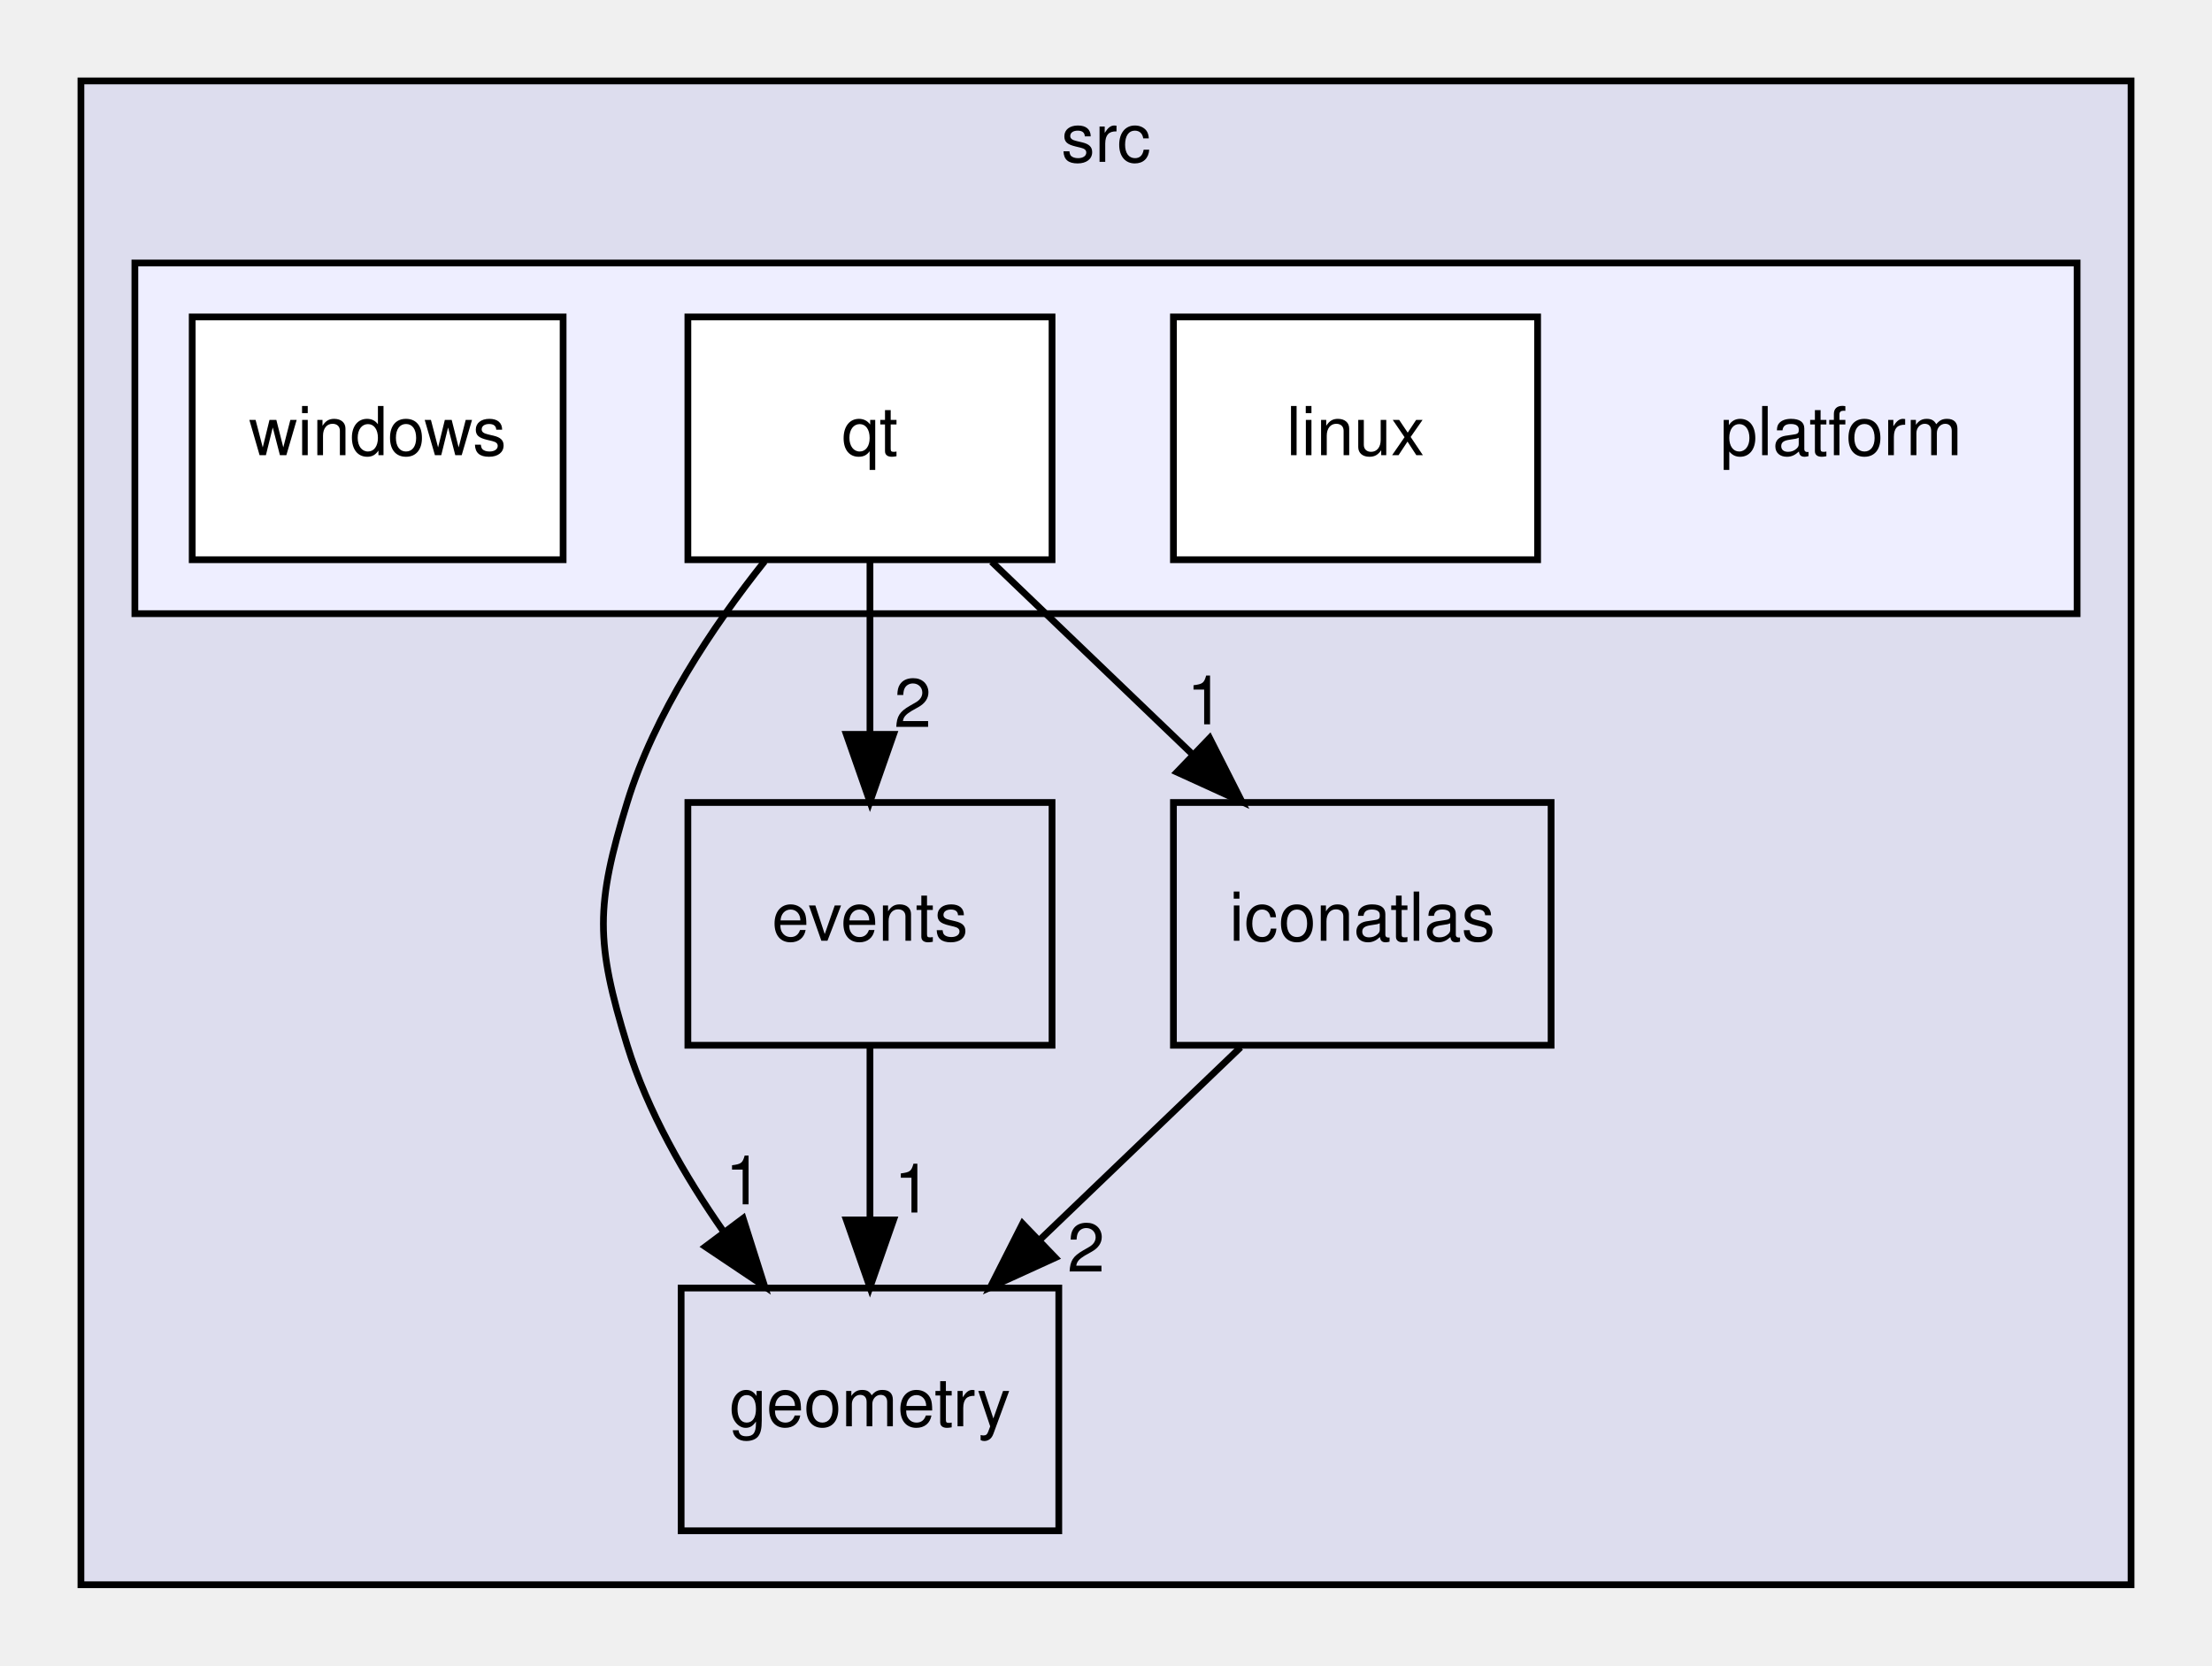
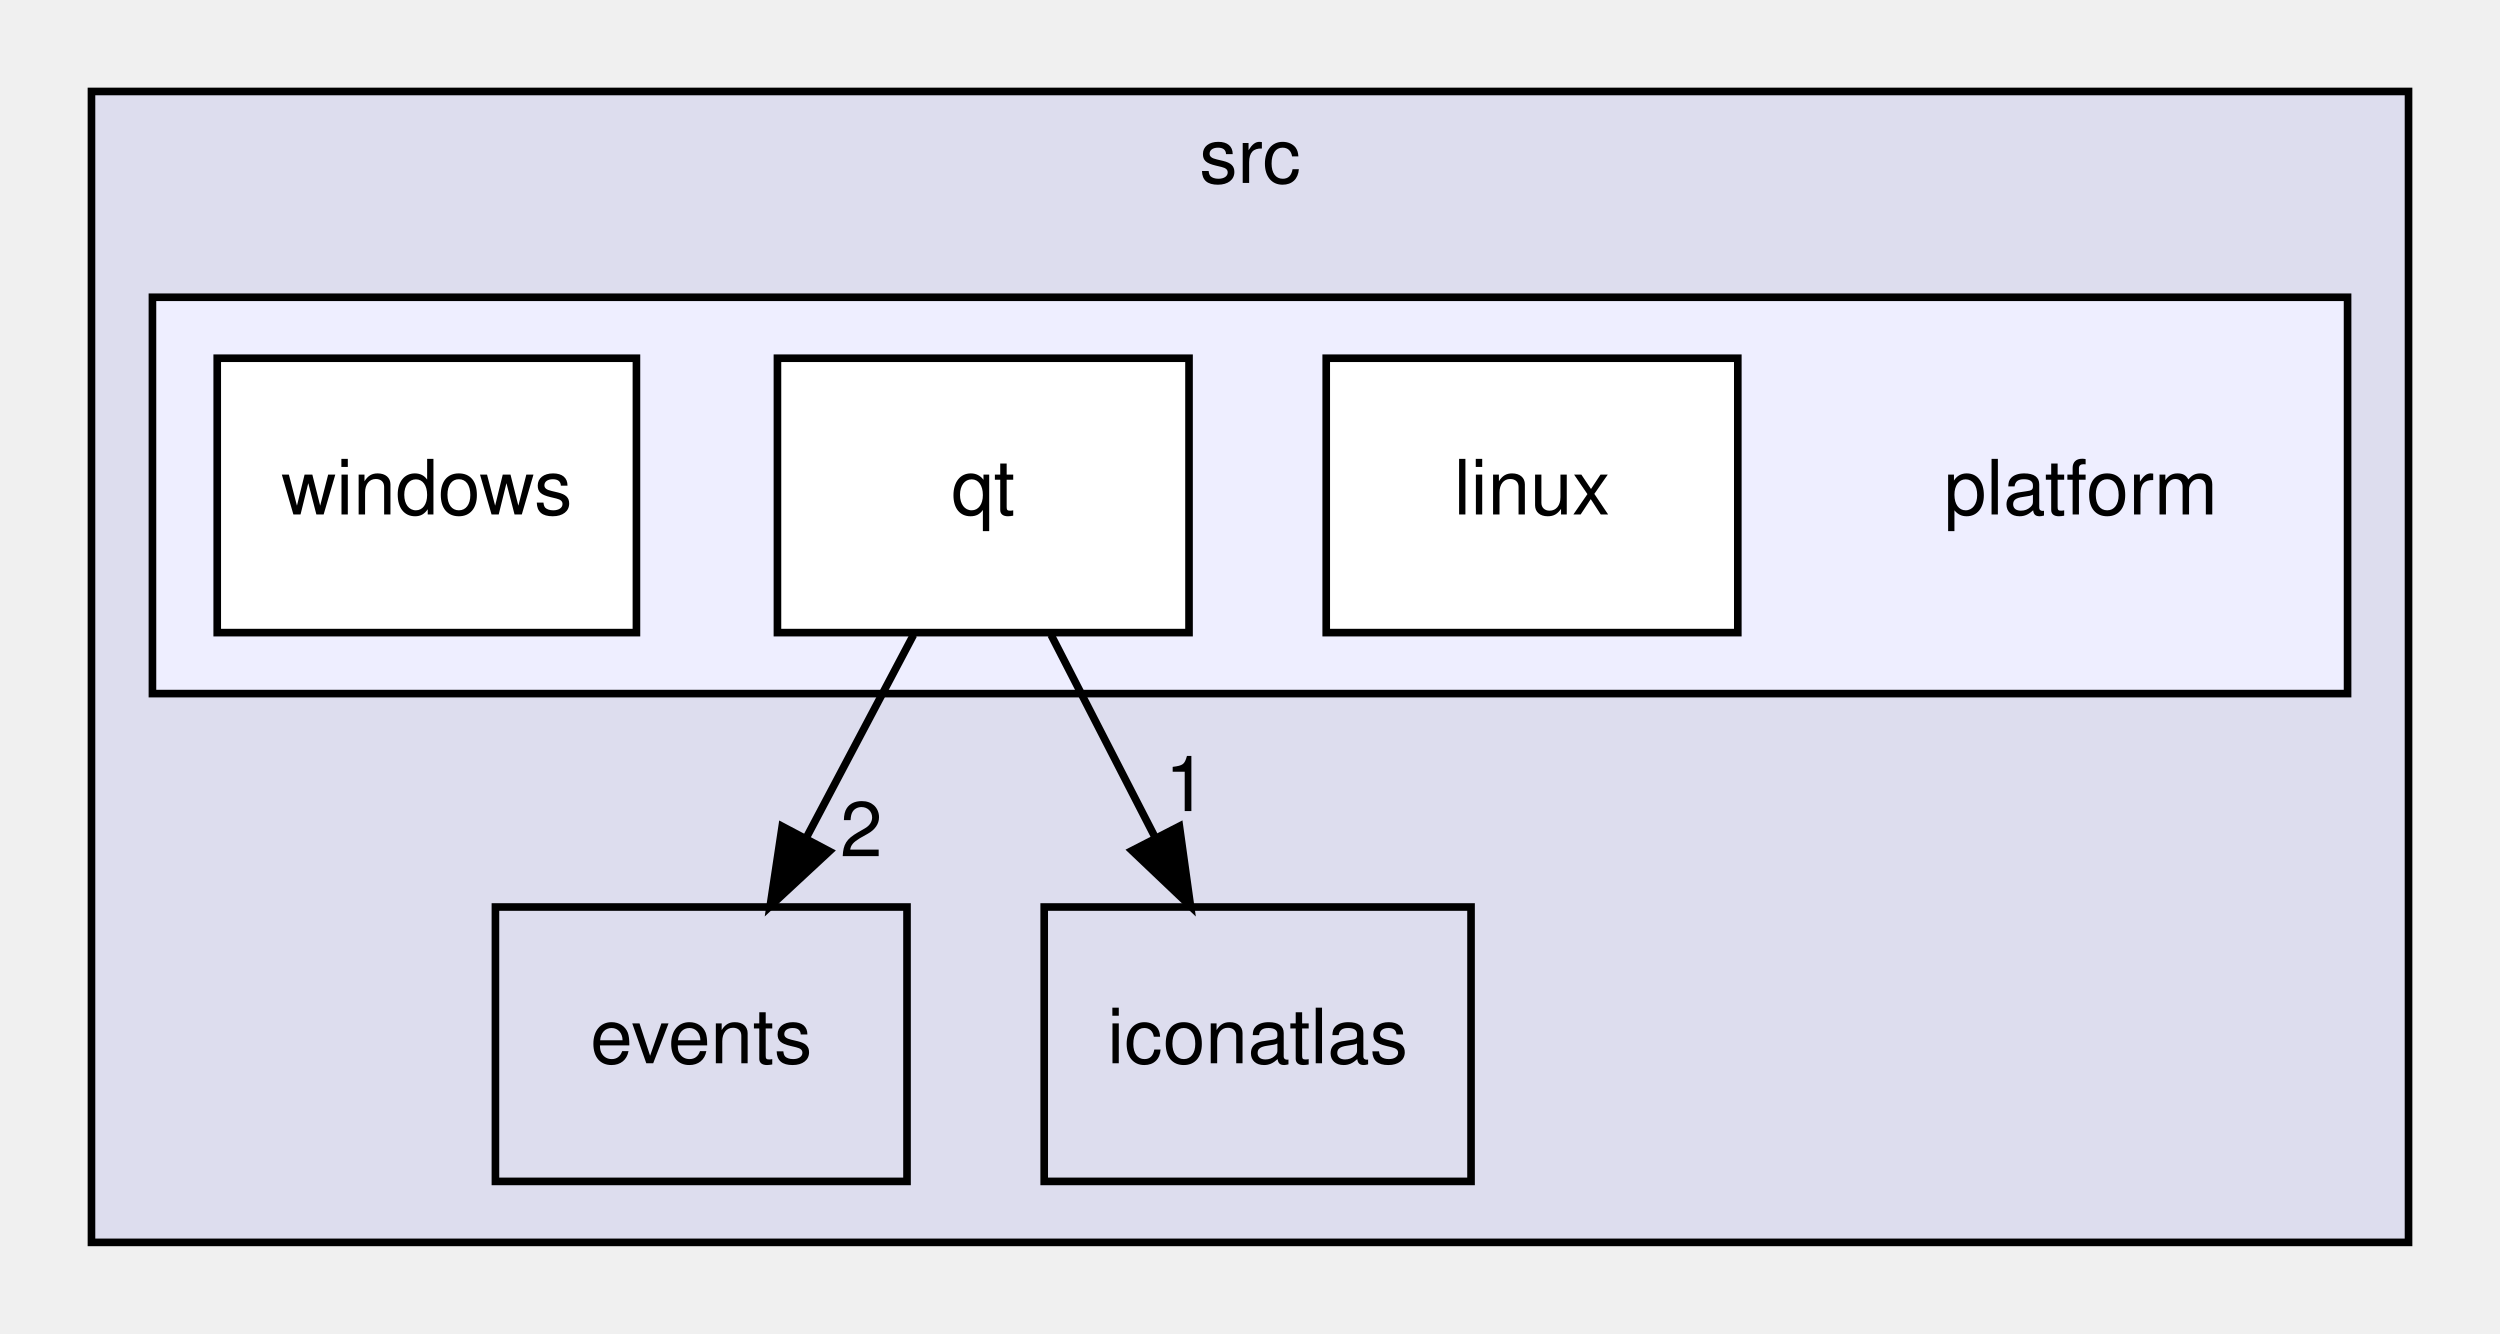
- <svg xmlns="http://www.w3.org/2000/svg" xmlns:xlink="http://www.w3.org/1999/xlink" width="328pt" height="247pt" viewBox="0.00 0.00 328.00 247.00">
-   <g id="graph0" class="graph" transform="scale(1 1) rotate(0) translate(4 243)">
+ <svg xmlns="http://www.w3.org/2000/svg" xmlns:xlink="http://www.w3.org/1999/xlink" width="328pt" height="175pt" viewBox="0.00 0.00 328.00 175.00">
+   <g id="graph0" class="graph" transform="scale(1 1) rotate(0) translate(4 171)">
    <g id="clust1" class="cluster">
      <g id="a_clust1">
        <a xlink:href="dir_68267d1309a1af8e8297ef4c3efbcdba.html" target="_top" xlink:title="src">
-           <polygon fill="#ddddee" stroke="black" points="8,-8 8,-231 312,-231 312,-8 8,-8" />
-           <text text-anchor="middle" x="160" y="-219" font-family="Helvetica,sans-Serif" font-size="10.00">src</text>
+           <polygon fill="#ddddee" stroke="black" points="8,-8 8,-159 312,-159 312,-8 8,-8" />
+           <text text-anchor="middle" x="160" y="-147" font-family="Helvetica,sans-Serif" font-size="10.00">src</text>
        </a>
      </g>
    </g>
    <g id="clust2" class="cluster">
      <g id="a_clust2">
        <a xlink:href="dir_4b68c2fef3e151b6b93d5e93b14f1857.html" target="_top">
-           <polygon fill="#eeeeff" stroke="black" points="16,-152 16,-204 304,-204 304,-152 16,-152" />
+           <polygon fill="#eeeeff" stroke="black" points="16,-80 16,-132 304,-132 304,-80 16,-80" />
        </a>
      </g>
    </g>
    <g id="node1" class="node">
      <g id="a_node1">
-         <a xlink:href="dir_405fd32de3649961a5f009c7a3fe84df.html" target="_top" xlink:title="geometry">
-           <polygon fill="none" stroke="black" points="153,-52 97,-52 97,-16 153,-16 153,-52" />
-           <text text-anchor="middle" x="125" y="-31.5" font-family="Helvetica,sans-Serif" font-size="10.00">geometry</text>
+         <a xlink:href="dir_14e1e259e8275dc0c459acef3bbf05ae.html" target="_top" xlink:title="events">
+           <polygon fill="none" stroke="black" points="115,-52 61,-52 61,-16 115,-16 115,-52" />
+           <text text-anchor="middle" x="88" y="-31.5" font-family="Helvetica,sans-Serif" font-size="10.00">events</text>
        </a>
      </g>
    </g>
    <g id="node2" class="node">
      <g id="a_node2">
-         <a xlink:href="dir_14e1e259e8275dc0c459acef3bbf05ae.html" target="_top" xlink:title="events">
-           <polygon fill="none" stroke="black" points="152,-124 98,-124 98,-88 152,-88 152,-124" />
-           <text text-anchor="middle" x="125" y="-103.5" font-family="Helvetica,sans-Serif" font-size="10.00">events</text>
-         </a>
-       </g>
-     </g>
-     <g id="edge4" class="edge">
-       <path fill="none" stroke="black" d="M125,-87.7C125,-79.98 125,-70.71 125,-62.11" />
-       <polygon fill="black" stroke="black" points="128.5,-62.1 125,-52.1 121.5,-62.1 128.5,-62.1" />
-       <g id="a_edge4-headlabel">
-         <a xlink:href="dir_000002_000005.html" target="_top" xlink:title="1">
-           <text text-anchor="middle" x="131.34" y="-63.2" font-family="Helvetica,sans-Serif" font-size="10.00">1</text>
+         <a xlink:href="dir_b47ddb3a0b86b791c0dd2682d4ed1094.html" target="_top" xlink:title="iconatlas">
+           <polygon fill="none" stroke="black" points="189,-52 133,-52 133,-16 189,-16 189,-52" />
+           <text text-anchor="middle" x="161" y="-31.5" font-family="Helvetica,sans-Serif" font-size="10.00">iconatlas</text>
        </a>
      </g>
    </g>
    <g id="node3" class="node">
-       <g id="a_node3">
-         <a xlink:href="dir_b47ddb3a0b86b791c0dd2682d4ed1094.html" target="_top" xlink:title="iconatlas">
-           <polygon fill="none" stroke="black" points="226,-124 170,-124 170,-88 226,-88 226,-124" />
-           <text text-anchor="middle" x="198" y="-103.5" font-family="Helvetica,sans-Serif" font-size="10.00">iconatlas</text>
+       <text text-anchor="middle" x="269" y="-103.5" font-family="Helvetica,sans-Serif" font-size="10.00">platform</text>
+     </g>
+     <g id="node4" class="node">
+       <g id="a_node4">
+         <a xlink:href="dir_7a28b23fbf41965e0daf488b4f1ef717.html" target="_top" xlink:title="linux">
+           <polygon fill="white" stroke="black" points="224,-124 170,-124 170,-88 224,-88 224,-124" />
+           <text text-anchor="middle" x="197" y="-103.5" font-family="Helvetica,sans-Serif" font-size="10.00">linux</text>
        </a>
      </g>
    </g>
-     <g id="edge5" class="edge">
-       <path fill="none" stroke="black" d="M179.96,-87.7C170.94,-79.05 159.88,-68.45 150.06,-59.03" />
-       <polygon fill="black" stroke="black" points="152.48,-56.5 142.84,-52.1 147.63,-61.55 152.48,-56.5" />
-       <g id="a_edge5-headlabel">
-         <a xlink:href="dir_000008_000005.html" target="_top" xlink:title="2">
-           <text text-anchor="middle" x="157.04" y="-54.44" font-family="Helvetica,sans-Serif" font-size="10.00">2</text>
+     <g id="node5" class="node">
+       <g id="a_node5">
+         <a xlink:href="dir_db8b8e291011fb767fc5be586c61904a.html" target="_top" xlink:title="qt">
+           <polygon fill="white" stroke="black" points="152,-124 98,-124 98,-88 152,-88 152,-124" />
+           <text text-anchor="middle" x="125" y="-103.5" font-family="Helvetica,sans-Serif" font-size="10.00">qt</text>
        </a>
      </g>
    </g>
-     <g id="node4" class="node">
-       <text text-anchor="middle" x="269" y="-175.5" font-family="Helvetica,sans-Serif" font-size="10.00">platform</text>
+     <g id="edge1" class="edge">
+       <path fill="none" stroke="black" d="M115.85,-87.7C111.6,-79.64 106.44,-69.89 101.73,-60.98" />
+       <polygon fill="black" stroke="black" points="104.81,-59.31 97.04,-52.1 98.62,-62.58 104.81,-59.31" />
+       <g id="a_edge1-headlabel">
+         <a xlink:href="dir_000012_000002.html" target="_top" xlink:title="2">
+           <text text-anchor="middle" x="109" y="-58.66" font-family="Helvetica,sans-Serif" font-size="10.00">2</text>
+         </a>
+       </g>
    </g>
-     <g id="node5" class="node">
-       <g id="a_node5">
-         <a xlink:href="dir_7a28b23fbf41965e0daf488b4f1ef717.html" target="_top" xlink:title="linux">
-           <polygon fill="white" stroke="black" points="224,-196 170,-196 170,-160 224,-160 224,-196" />
-           <text text-anchor="middle" x="197" y="-175.5" font-family="Helvetica,sans-Serif" font-size="10.00">linux</text>
+     <g id="edge2" class="edge">
+       <path fill="none" stroke="black" d="M133.9,-87.7C138,-79.73 142.95,-70.1 147.49,-61.26" />
+       <polygon fill="black" stroke="black" points="150.74,-62.6 152.2,-52.1 144.52,-59.4 150.74,-62.6" />
+       <g id="a_edge2-headlabel">
+         <a xlink:href="dir_000012_000008.html" target="_top" xlink:title="1">
+           <text text-anchor="middle" x="151.62" y="-64.59" font-family="Helvetica,sans-Serif" font-size="10.00">1</text>
        </a>
      </g>
    </g>
    <g id="node6" class="node">
      <g id="a_node6">
-         <a xlink:href="dir_db8b8e291011fb767fc5be586c61904a.html" target="_top" xlink:title="qt">
-           <polygon fill="white" stroke="black" points="152,-196 98,-196 98,-160 152,-160 152,-196" />
-           <text text-anchor="middle" x="125" y="-175.5" font-family="Helvetica,sans-Serif" font-size="10.00">qt</text>
-         </a>
-       </g>
-     </g>
-     <g id="edge2" class="edge">
-       <path fill="none" stroke="black" d="M109.39,-159.77C101.63,-150.03 93.05,-137.18 89,-124 84.3,-108.71 84.3,-103.29 89,-88 92.01,-78.22 97.51,-68.62 103.32,-60.33" />
-       <polygon fill="black" stroke="black" points="106.19,-62.33 109.39,-52.23 100.59,-58.13 106.19,-62.33" />
-       <g id="a_edge2-headlabel">
-         <a xlink:href="dir_000012_000005.html" target="_top" xlink:title="1">
-           <text text-anchor="middle" x="106.31" y="-64.41" font-family="Helvetica,sans-Serif" font-size="10.00">1</text>
-         </a>
-       </g>
-     </g>
-     <g id="edge1" class="edge">
-       <path fill="none" stroke="black" d="M125,-159.7C125,-151.98 125,-142.71 125,-134.11" />
-       <polygon fill="black" stroke="black" points="128.5,-134.1 125,-124.1 121.5,-134.1 128.5,-134.1" />
-       <g id="a_edge1-headlabel">
-         <a xlink:href="dir_000012_000002.html" target="_top" xlink:title="2">
-           <text text-anchor="middle" x="131.34" y="-135.2" font-family="Helvetica,sans-Serif" font-size="10.00">2</text>
-         </a>
-       </g>
-     </g>
-     <g id="edge3" class="edge">
-       <path fill="none" stroke="black" d="M143.04,-159.7C152.06,-151.05 163.12,-140.45 172.94,-131.03" />
-       <polygon fill="black" stroke="black" points="175.37,-133.55 180.16,-124.1 170.52,-128.5 175.37,-133.55" />
-       <g id="a_edge3-headlabel">
-         <a xlink:href="dir_000012_000008.html" target="_top" xlink:title="1">
-           <text text-anchor="middle" x="174.74" y="-135.59" font-family="Helvetica,sans-Serif" font-size="10.00">1</text>
-         </a>
-       </g>
-     </g>
-     <g id="node7" class="node">
-       <g id="a_node7">
        <a xlink:href="dir_972f138192ae14f23850fe4a6433774e.html" target="_top" xlink:title="windows">
-           <polygon fill="white" stroke="black" points="79.5,-196 24.5,-196 24.5,-160 79.5,-160 79.5,-196" />
-           <text text-anchor="middle" x="52" y="-175.5" font-family="Helvetica,sans-Serif" font-size="10.00">windows</text>
+           <polygon fill="white" stroke="black" points="79.5,-124 24.5,-124 24.5,-88 79.5,-88 79.5,-124" />
+           <text text-anchor="middle" x="52" y="-103.5" font-family="Helvetica,sans-Serif" font-size="10.00">windows</text>
        </a>
      </g>
    </g>
  </g>
</svg>
